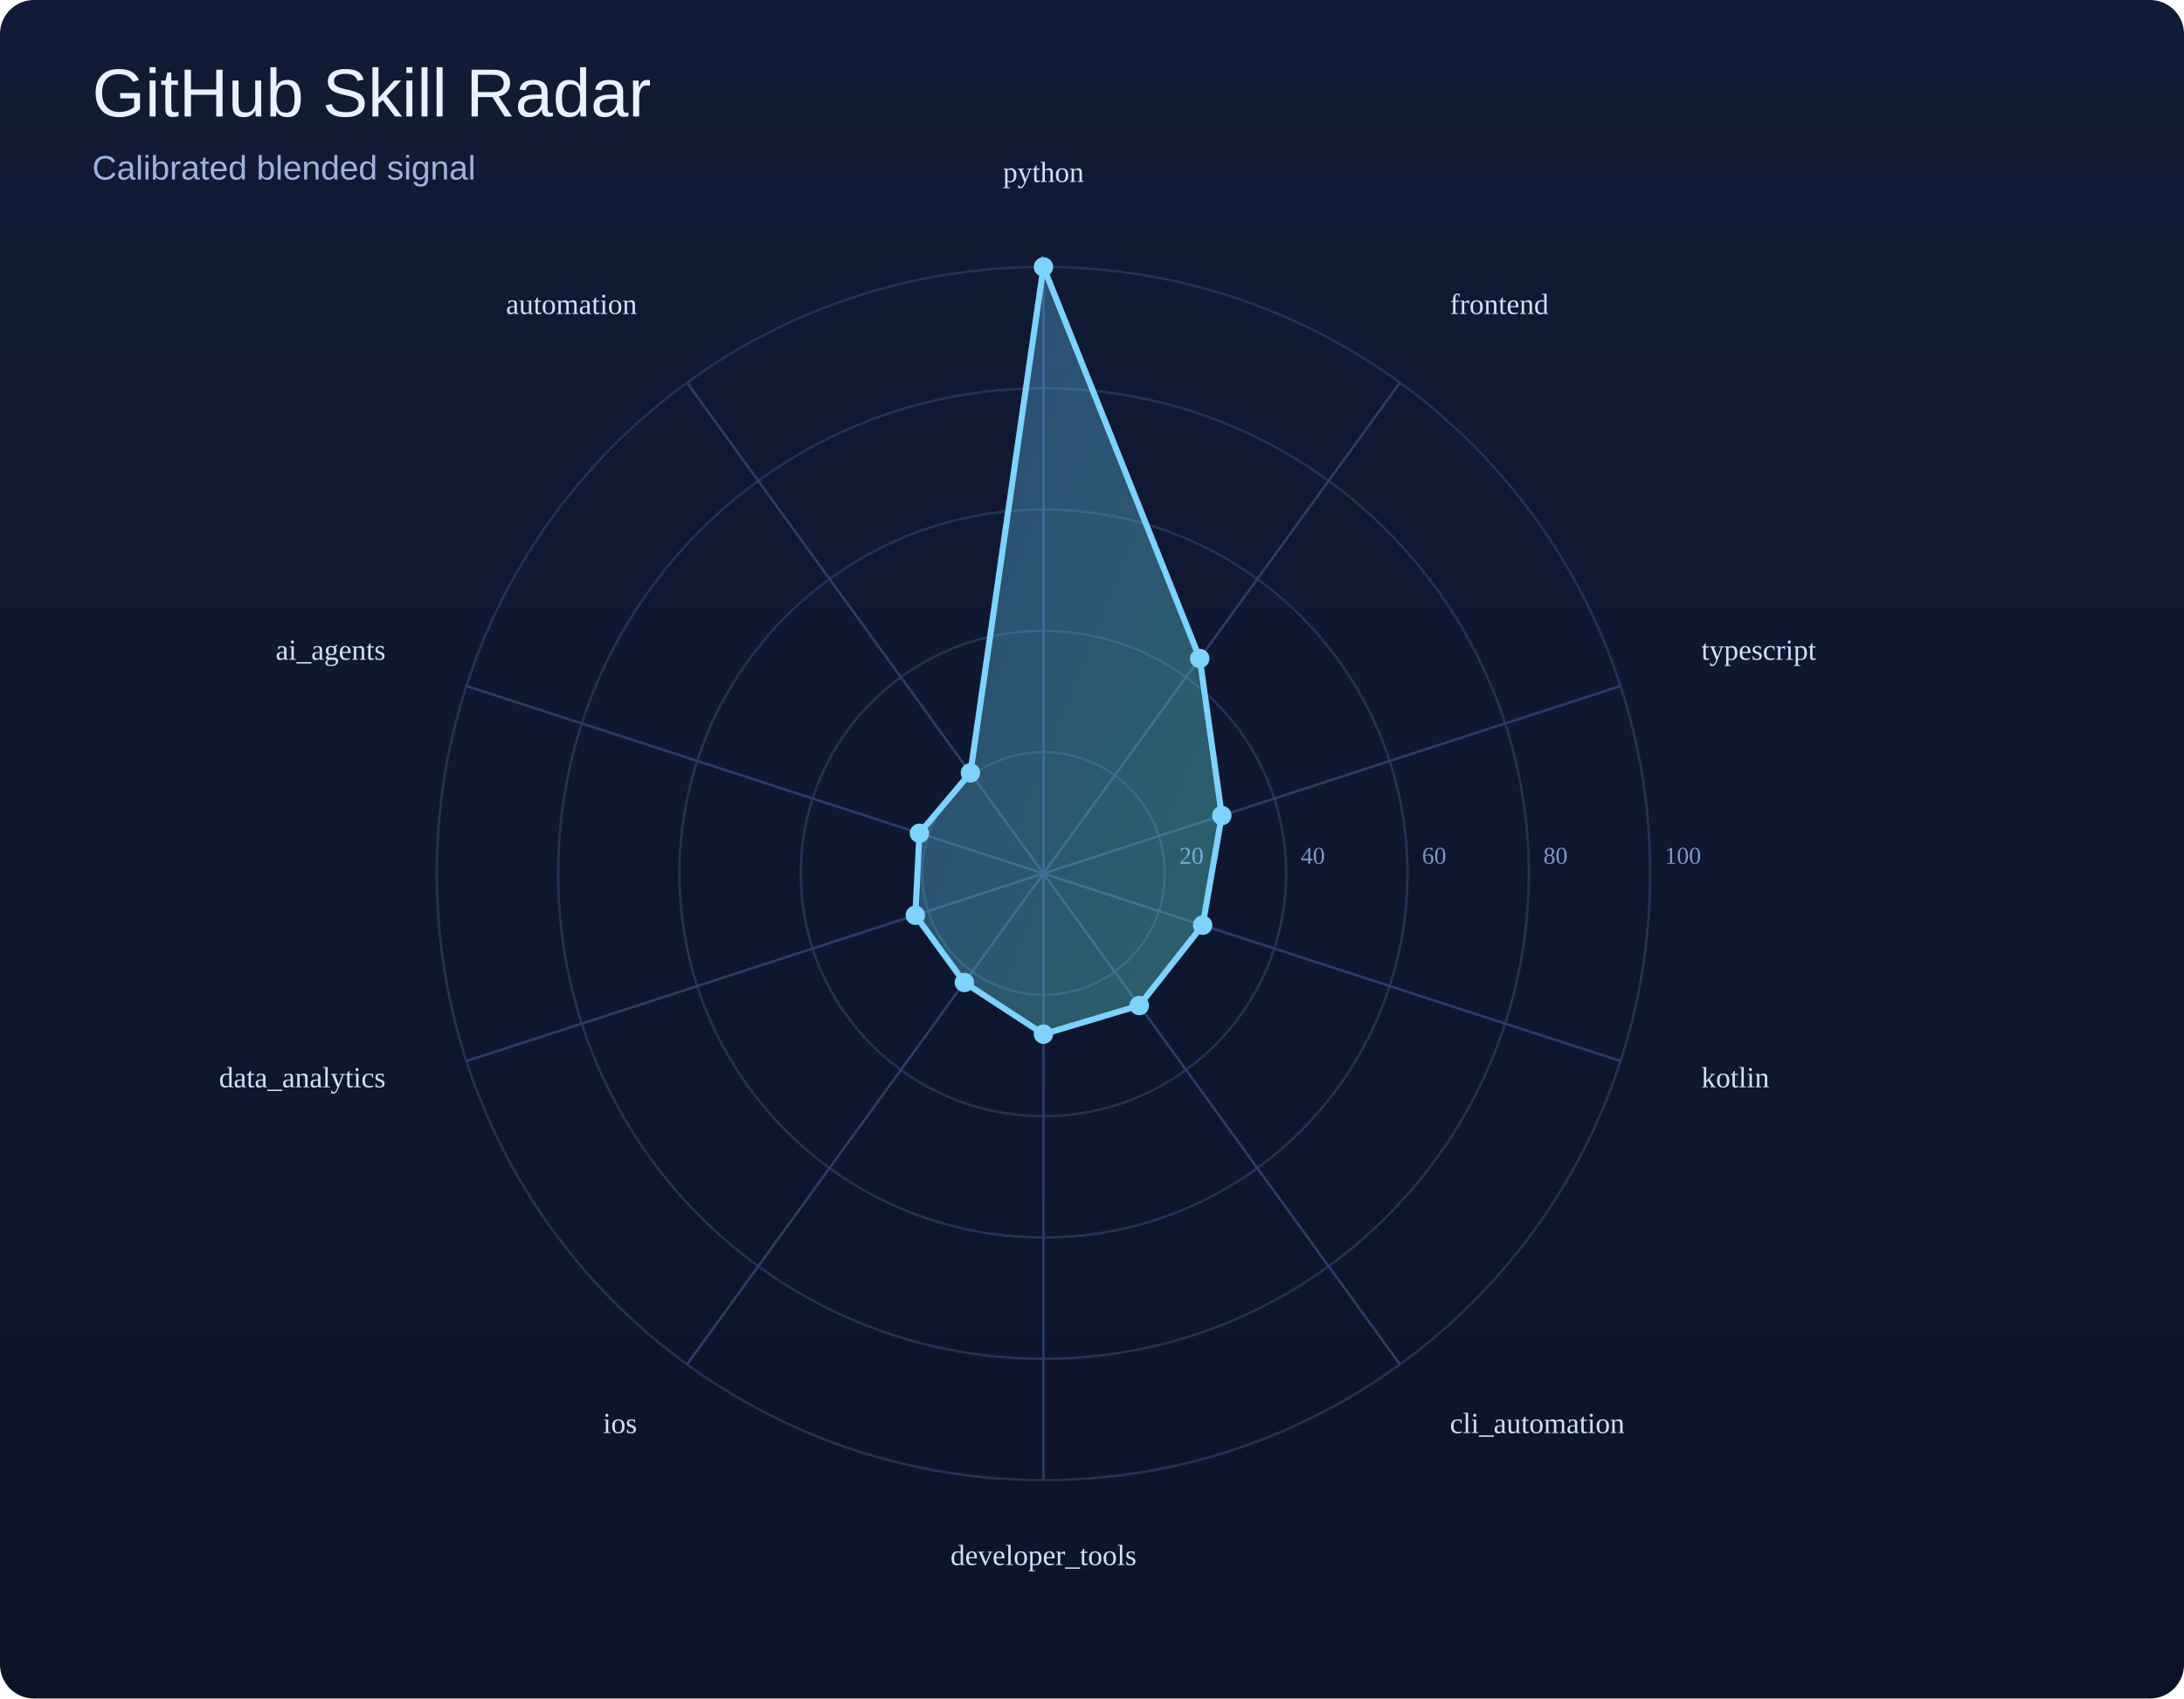
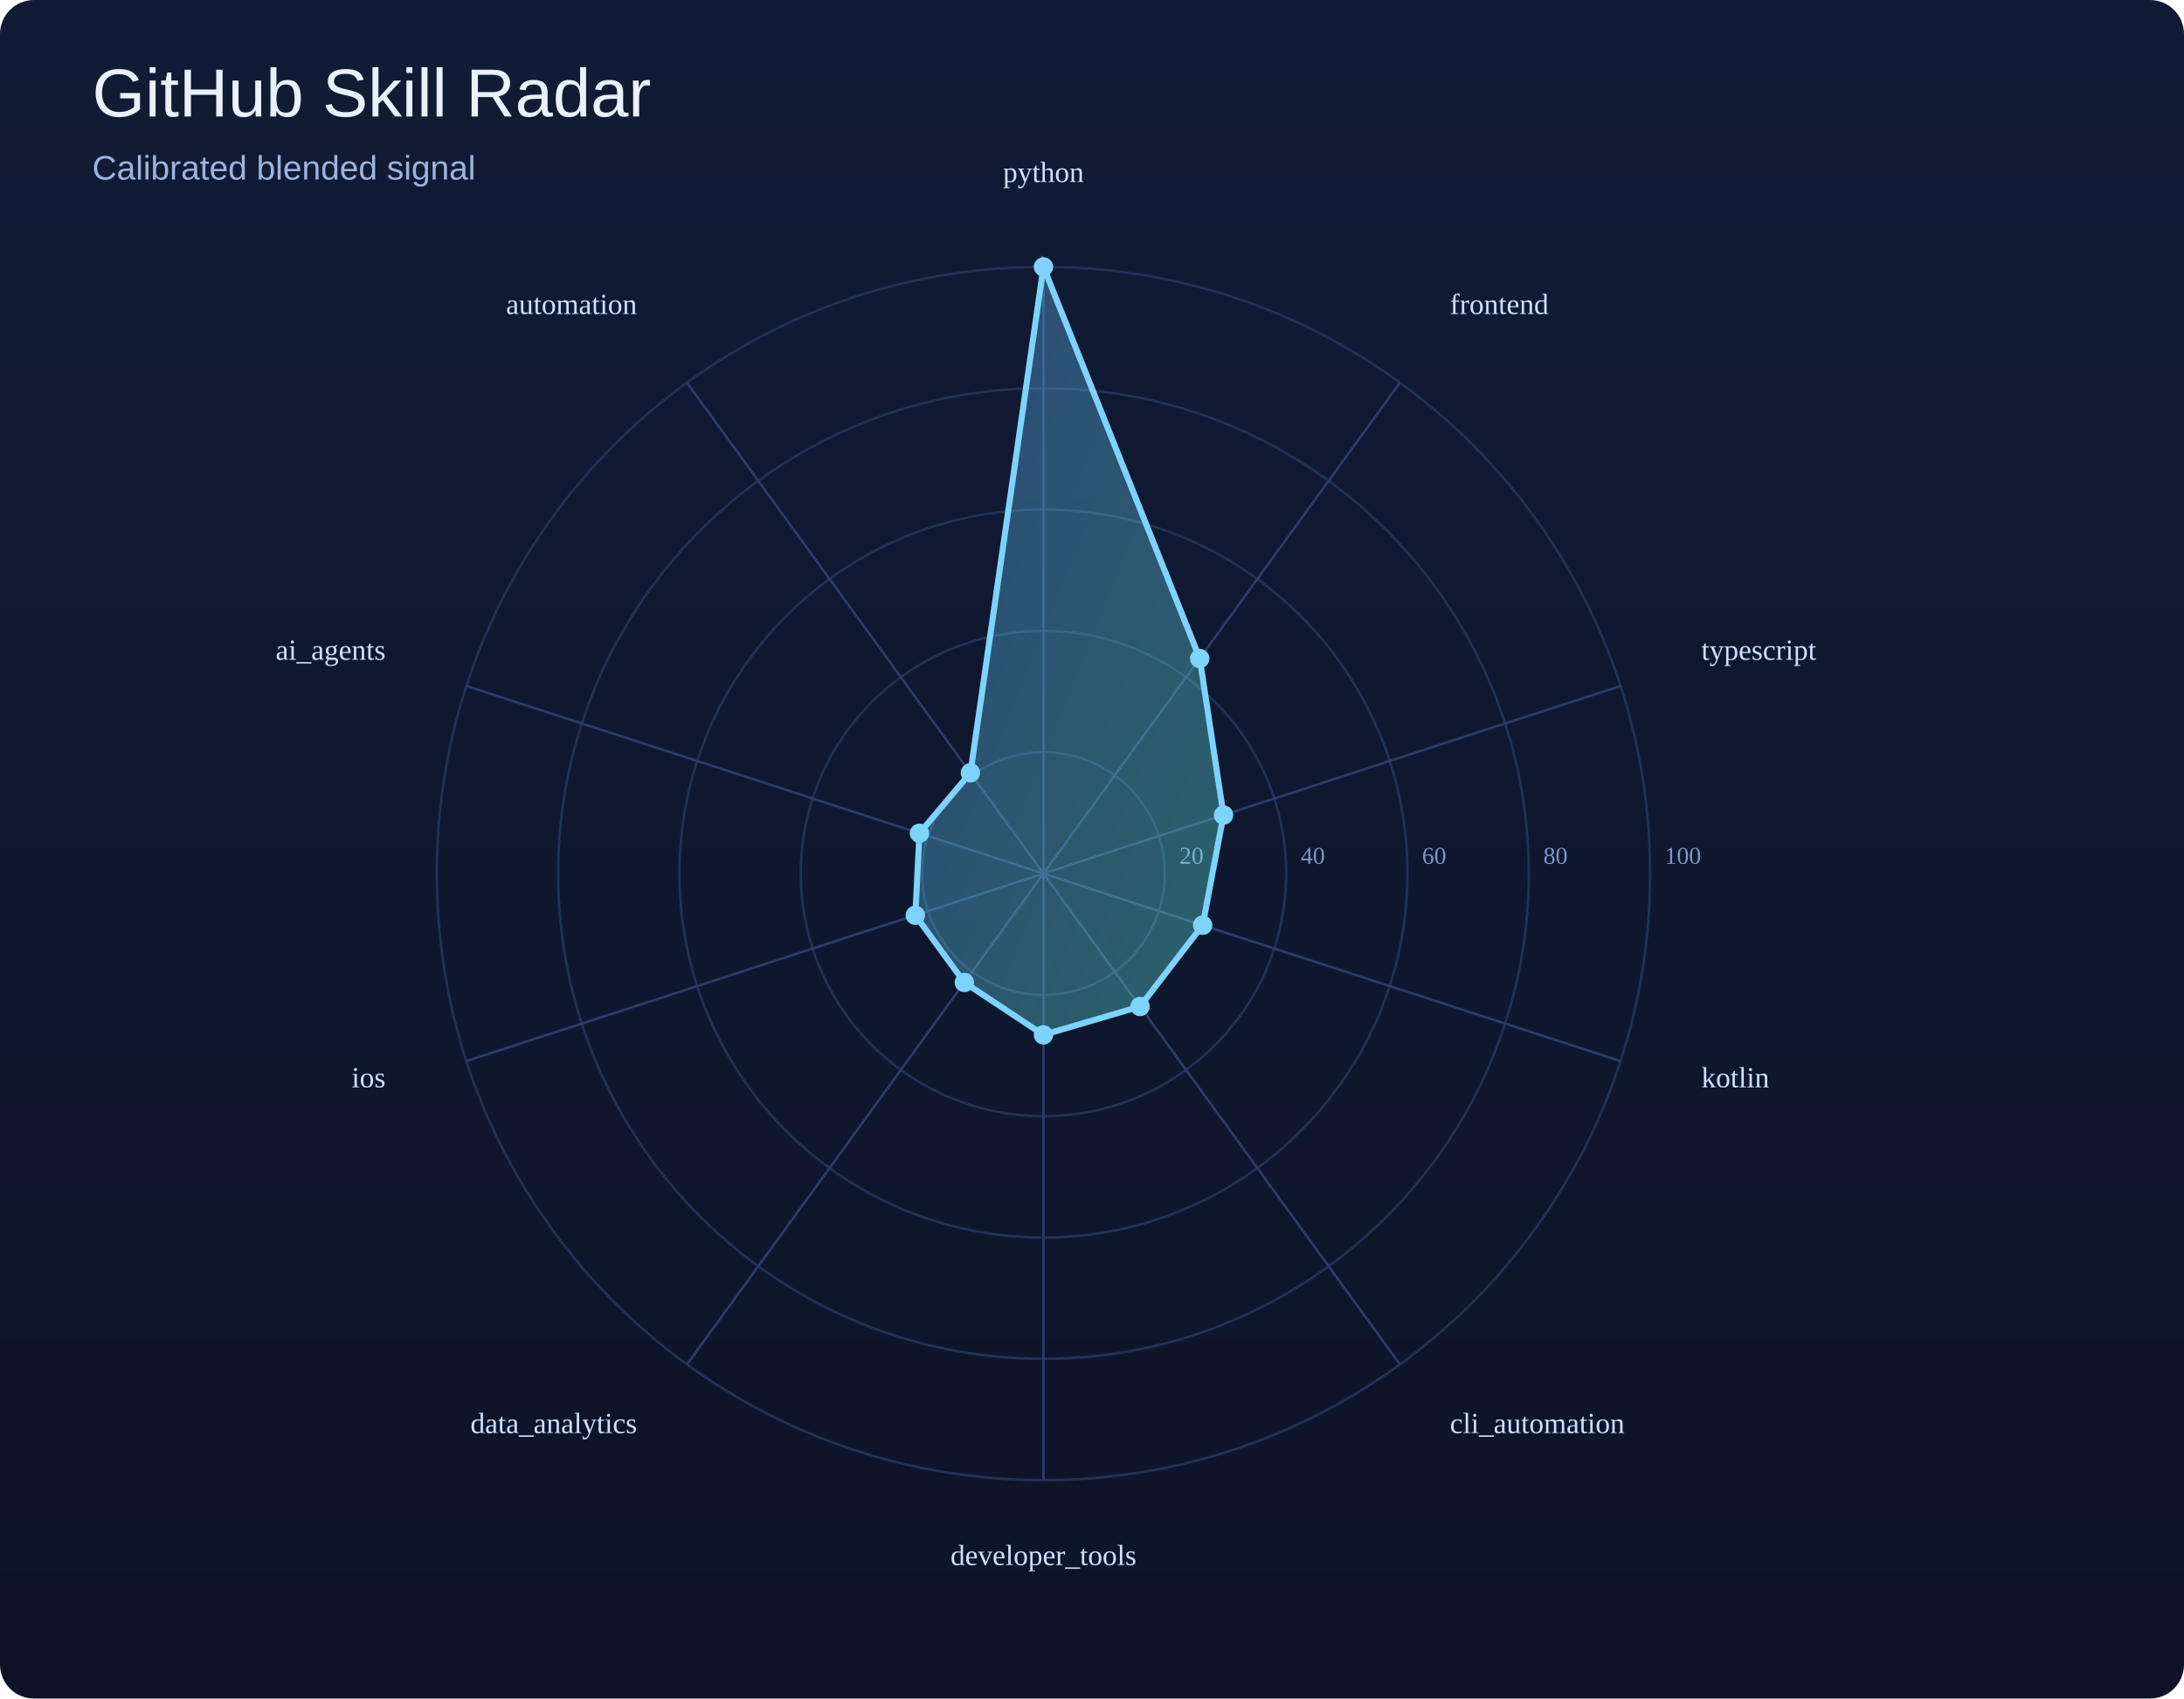
<svg xmlns="http://www.w3.org/2000/svg" width="900" height="700" viewBox="0 0 900 700">
  <defs>
    <linearGradient id="bg" x1="0" y1="0" x2="0" y2="1">
      <stop offset="0%" stop-color="#121b35" />
      <stop offset="100%" stop-color="#0d1429" />
    </linearGradient>
    <linearGradient id="poly" x1="0" y1="0" x2="1" y2="1">
      <stop offset="0%" stop-color="#60a5fa" />
      <stop offset="100%" stop-color="#5eead4" />
    </linearGradient>
  </defs>
  <rect width="100%" height="100%" fill="url(#bg)" rx="14" />
  <text x="38" y="48" font-size="28" font-family="Arial, sans-serif" fill="#e9f1ff">GitHub Skill Radar</text>
  <text x="38" y="74" font-size="14" font-family="Arial, sans-serif" fill="#9eb3de">Calibrated blended signal</text>
  <circle cx="430" cy="360" r="50.0" fill="none" stroke="#223255" stroke-width="1" />
  <text x="486.0" y="356.0" font-size="10" fill="#7d95c7">20</text>
  <circle cx="430" cy="360" r="100.0" fill="none" stroke="#223255" stroke-width="1" />
  <text x="536.0" y="356.0" font-size="10" fill="#7d95c7">40</text>
  <circle cx="430" cy="360" r="150.0" fill="none" stroke="#223255" stroke-width="1" />
  <text x="586.0" y="356.0" font-size="10" fill="#7d95c7">60</text>
  <circle cx="430" cy="360" r="200.0" fill="none" stroke="#223255" stroke-width="1" />
  <text x="636.0" y="356.0" font-size="10" fill="#7d95c7">80</text>
  <circle cx="430" cy="360" r="250.0" fill="none" stroke="#223255" stroke-width="1" />
  <text x="686.0" y="356.0" font-size="10" fill="#7d95c7">100</text>
  <line x1="430" y1="360" x2="430.0" y2="110.0" stroke="#2b3d67" stroke-width="1" />
  <line x1="430" y1="360" x2="576.9" y2="157.7" stroke="#2b3d67" stroke-width="1" />
  <line x1="430" y1="360" x2="667.8" y2="282.7" stroke="#2b3d67" stroke-width="1" />
  <line x1="430" y1="360" x2="667.8" y2="437.3" stroke="#2b3d67" stroke-width="1" />
  <line x1="430" y1="360" x2="576.9" y2="562.3" stroke="#2b3d67" stroke-width="1" />
  <line x1="430" y1="360" x2="430.0" y2="610.0" stroke="#2b3d67" stroke-width="1" />
  <line x1="430" y1="360" x2="283.1" y2="562.3" stroke="#2b3d67" stroke-width="1" />
  <line x1="430" y1="360" x2="192.2" y2="437.3" stroke="#2b3d67" stroke-width="1" />
  <line x1="430" y1="360" x2="192.2" y2="282.7" stroke="#2b3d67" stroke-width="1" />
  <line x1="430" y1="360" x2="283.1" y2="157.7" stroke="#2b3d67" stroke-width="1" />
-   <polygon points="430.0,110.0 494.4,271.4 503.5,336.1 495.6,381.3 469.5,414.4 430.0,426.2 397.4,404.9 377.2,377.2 378.9,343.4 399.9,318.5" fill="url(#poly)" fill-opacity="0.35" stroke="#7dd3fc" stroke-width="2.5" />
+   <polygon points="430.0,110.0 494.4,271.4 504.2,335.9 495.6,381.3 469.8,414.8 430.0,426.5 397.4,404.9 377.2,377.2 378.9,343.4 399.9,318.5" fill="url(#poly)" fill-opacity="0.35" stroke="#7dd3fc" stroke-width="2.5" />
  <circle cx="430.0" cy="110.0" r="4" fill="#7dd3fc" />
  <circle cx="494.4" cy="271.4" r="4" fill="#7dd3fc" />
-   <circle cx="503.5" cy="336.1" r="4" fill="#7dd3fc" />
+   <circle cx="504.2" cy="335.9" r="4" fill="#7dd3fc" />
  <circle cx="495.6" cy="381.3" r="4" fill="#7dd3fc" />
-   <circle cx="469.5" cy="414.4" r="4" fill="#7dd3fc" />
-   <circle cx="430.0" cy="426.2" r="4" fill="#7dd3fc" />
+   <circle cx="469.8" cy="414.8" r="4" fill="#7dd3fc" />
+   <circle cx="430.0" cy="426.5" r="4" fill="#7dd3fc" />
  <circle cx="397.4" cy="404.9" r="4" fill="#7dd3fc" />
  <circle cx="377.2" cy="377.2" r="4" fill="#7dd3fc" />
  <circle cx="378.9" cy="343.4" r="4" fill="#7dd3fc" />
  <circle cx="399.9" cy="318.5" r="4" fill="#7dd3fc" />
  <text x="430.0" y="75.0" text-anchor="middle" font-size="12" fill="#cfe0ff">python</text>
  <text x="597.5" y="129.4" text-anchor="start" font-size="12" fill="#cfe0ff">frontend</text>
  <text x="701.1" y="271.9" text-anchor="start" font-size="12" fill="#cfe0ff">typescript</text>
  <text x="701.1" y="448.1" text-anchor="start" font-size="12" fill="#cfe0ff">kotlin</text>
  <text x="597.5" y="590.6" text-anchor="start" font-size="12" fill="#cfe0ff">cli_automation</text>
  <text x="430.0" y="645.0" text-anchor="middle" font-size="12" fill="#cfe0ff">developer_tools</text>
-   <text x="262.5" y="590.6" text-anchor="end" font-size="12" fill="#cfe0ff">ios</text>
-   <text x="158.9" y="448.1" text-anchor="end" font-size="12" fill="#cfe0ff">data_analytics</text>
+   <text x="262.5" y="590.6" text-anchor="end" font-size="12" fill="#cfe0ff">data_analytics</text>
+   <text x="158.9" y="448.1" text-anchor="end" font-size="12" fill="#cfe0ff">ios</text>
  <text x="158.9" y="271.9" text-anchor="end" font-size="12" fill="#cfe0ff">ai_agents</text>
  <text x="262.5" y="129.4" text-anchor="end" font-size="12" fill="#cfe0ff">automation</text>
</svg>
